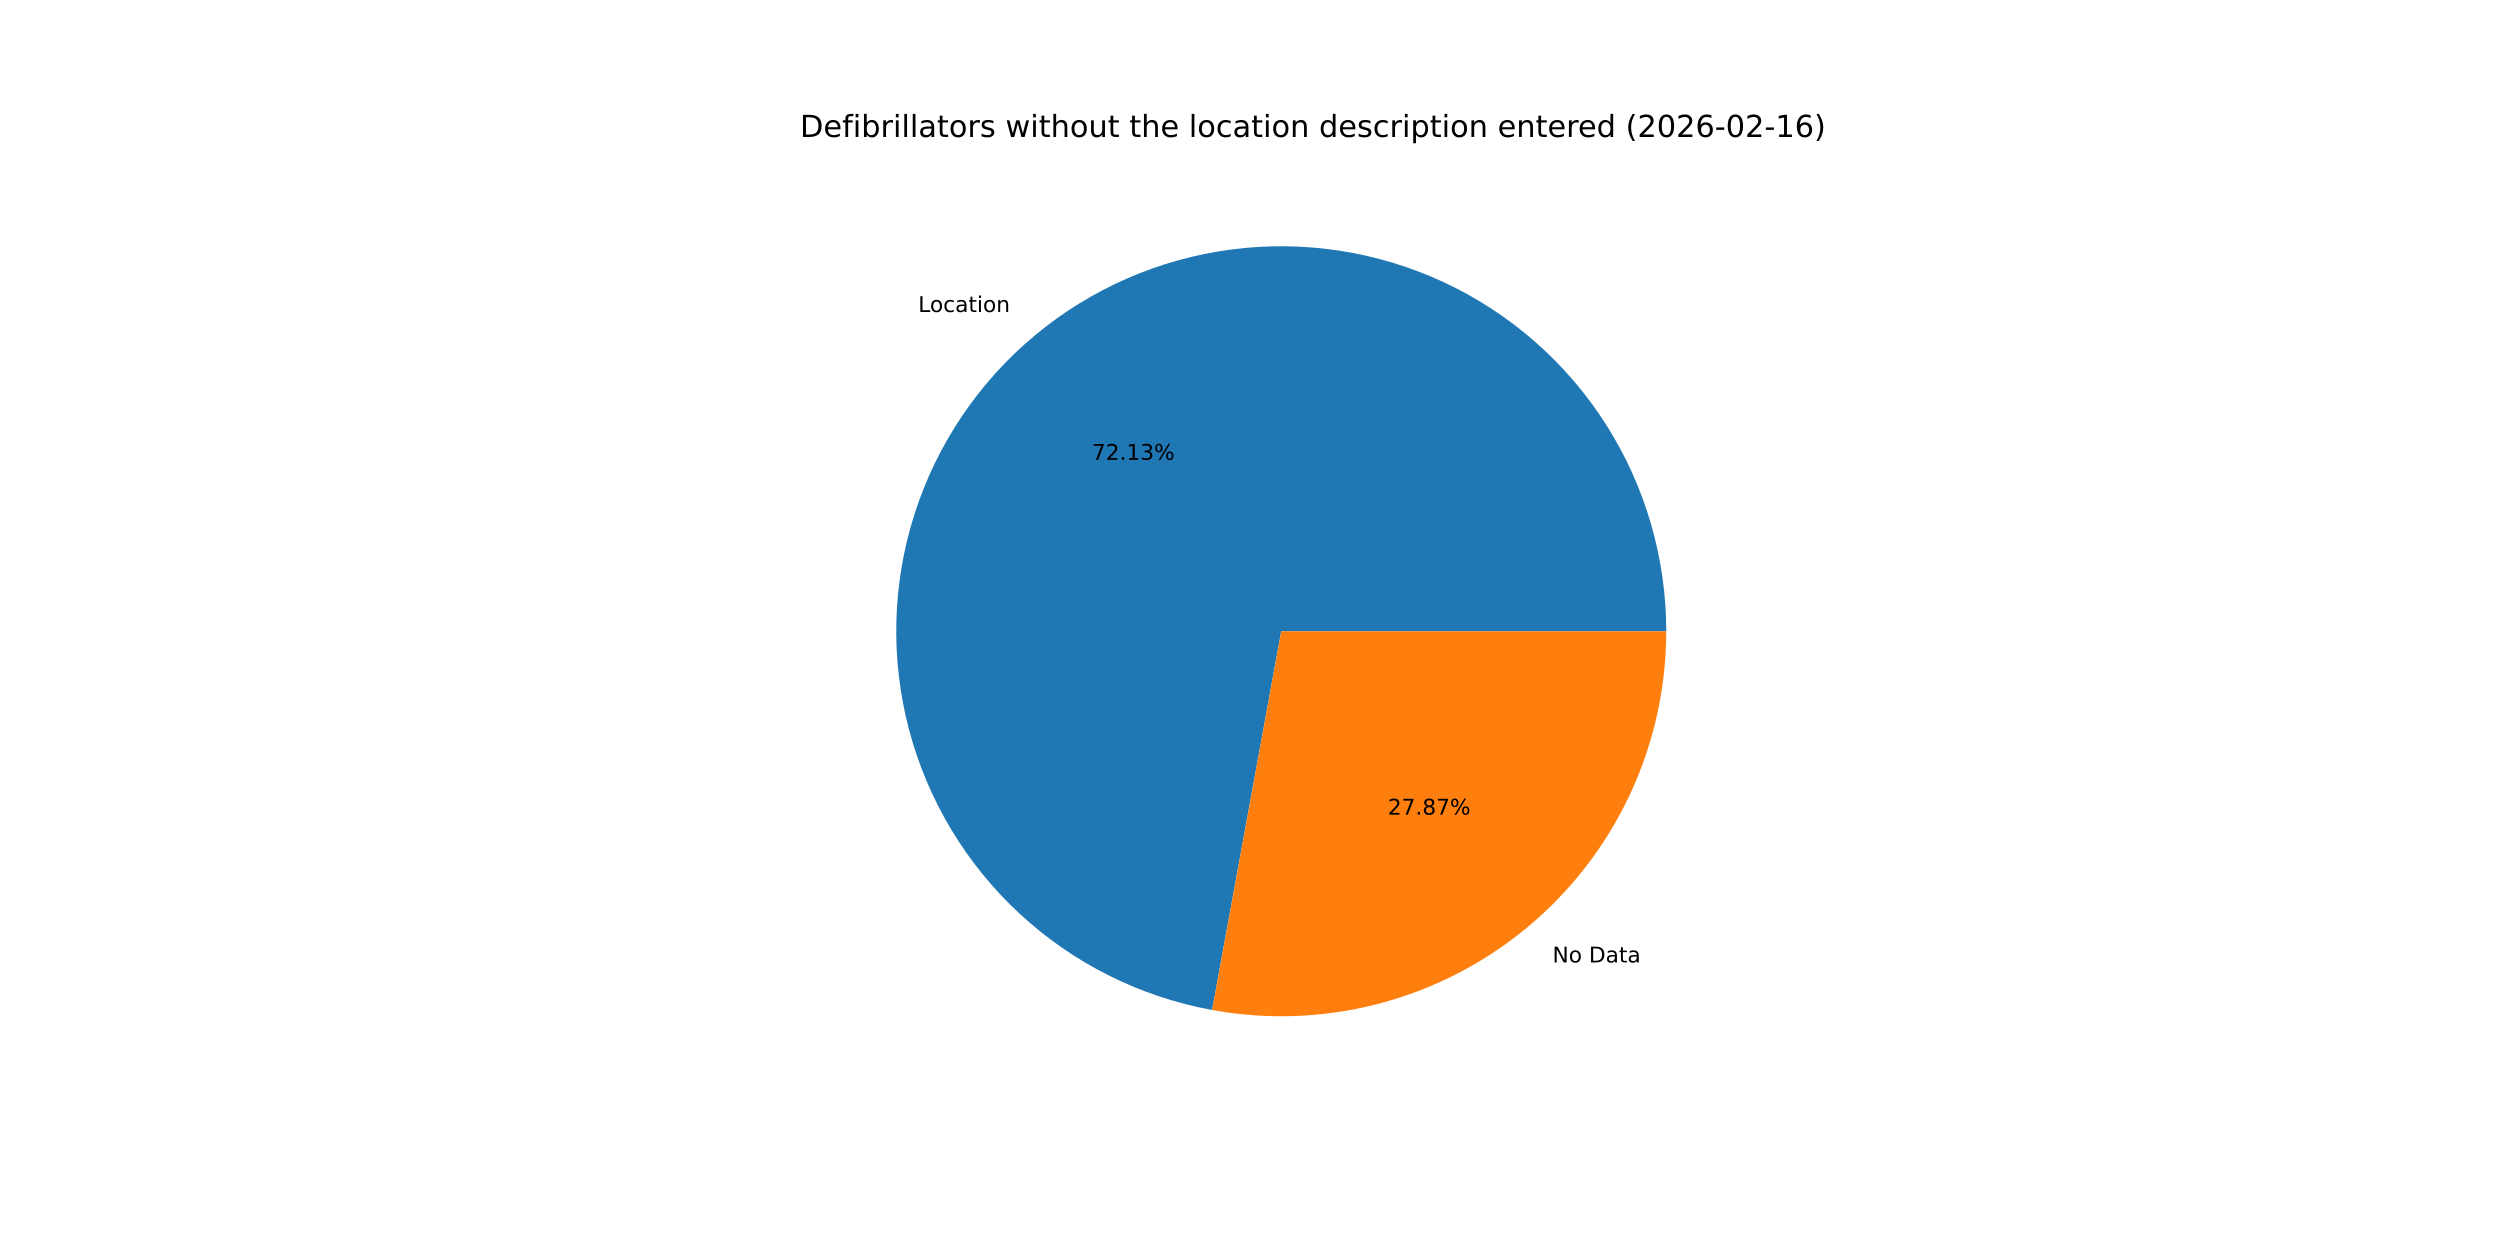
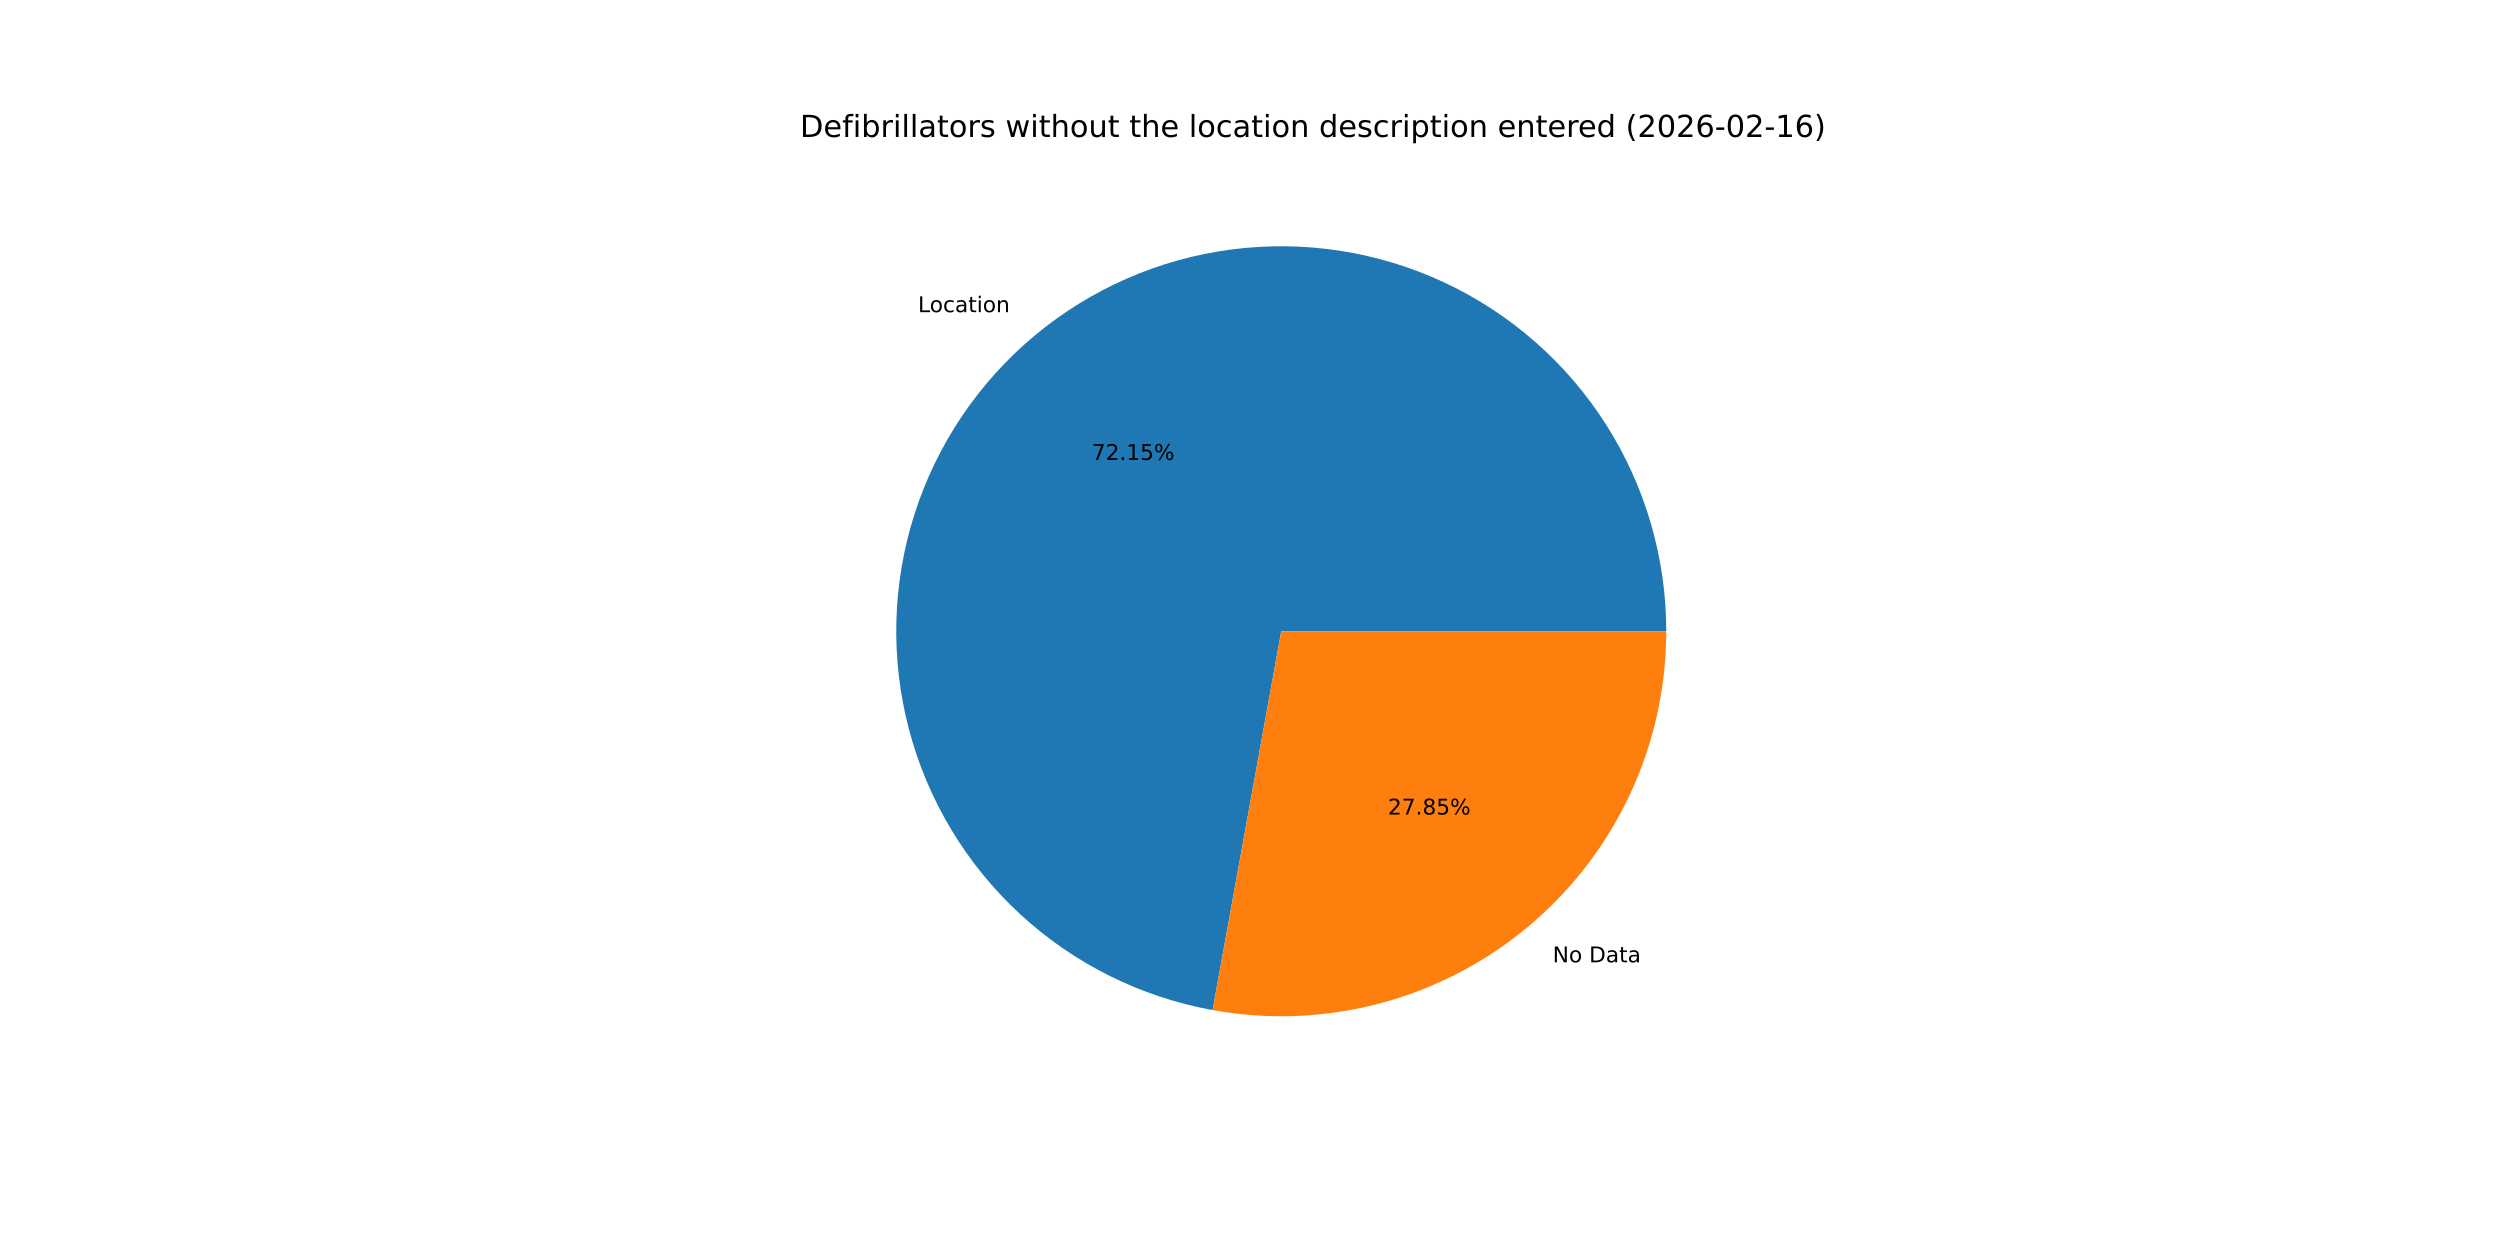
<svg xmlns="http://www.w3.org/2000/svg" xmlns:xlink="http://www.w3.org/1999/xlink" width="1152pt" height="576pt" viewBox="0 0 1152 576" version="1.1">
  <defs>
    <style type="text/css">*{stroke-linejoin: round; stroke-linecap: butt}</style>
  </defs>
  <g id="figure_1">
    <g id="patch_1">
      <path d="M 0 576  L 1152 576  L 1152 0  L 0 0  z " style="fill: #ffffff" />
    </g>
    <g id="axes_1">
      <g id="patch_2">
-         <path d="M 767.808 290.88  C 767.808 257.158 758.193 224.125 740.096 195.671  C 721.999 167.217 696.158 144.504 665.617 130.206  C 635.076 115.909 601.083 110.612 567.64 114.938  C 534.197 119.264 502.67 133.038 476.773 154.636  C 450.876 176.234 431.665 204.775 421.404 236.898  C 411.143 269.02 410.251 303.413 418.832 336.024  C 427.413 368.636 445.117 398.135 469.859 421.047  C 494.601 443.96 525.371 459.35 558.545 465.405  L 590.4 290.88  z " style="fill: #1f77b4" />
+         <path d="M 767.808 290.88  C 767.808 257.149 758.188 224.107 740.081 195.648  C 721.975 167.189 696.121 144.475 665.568 130.183  C 635.014 115.891 601.009 110.606 567.558 114.949  C 534.108 119.292 502.58 133.086 476.689 154.706  C 450.798 176.326 431.602 204.889 421.363 237.028  C 411.124 269.168 410.26 303.57 418.874 336.183  C 427.487 368.796 445.226 398.285 470 421.177  C 494.774 444.069 525.57 459.428 558.76 465.444  L 590.4 290.88  z " style="fill: #1f77b4" />
      </g>
      <g id="patch_3">
-         <path d="M 558.545 465.405  C 584.117 470.072 610.405 469.063 635.544 462.448  C 660.683 455.833 684.064 443.773 704.027 427.124  C 723.99 410.475 740.052 389.64 751.074 366.097  C 762.095 342.554 767.808 316.875 767.808 290.88  L 590.4 290.88  z " style="fill: #ff7f0e" />
+         <path d="M 558.76 465.444  C 584.32 470.077 610.588 469.039 635.703 462.406  C 660.818 455.773 684.172 443.704 704.111 427.054  C 724.05 410.404 740.091 389.577 751.097 366.048  C 762.103 342.518 767.808 316.856 767.808 290.88  L 590.4 290.88  z " style="fill: #ff7f0e" />
      </g>
      <g id="matplotlib.axis_1" />
      <g id="matplotlib.axis_2" />
      <g id="text_1">
-         <g transform="translate(423.1134 143.7707) scale(0.1 -0.1)">
+         <g transform="translate(423.0209 143.8479) scale(0.1 -0.1)">
          <defs>
            <path id="DejaVuSans-4c" d="M 628 4666  L 1259 4666  L 1259 531  L 3531 531  L 3531 0  L 628 0  L 628 4666  z " transform="scale(0.015625)" />
            <path id="DejaVuSans-6f" d="M 1959 3097  Q 1497 3097 1228 2736  Q 959 2375 959 1747  Q 959 1119 1226 758  Q 1494 397 1959 397  Q 2419 397 2687 759  Q 2956 1122 2956 1747  Q 2956 2369 2687 2733  Q 2419 3097 1959 3097  z M 1959 3584  Q 2709 3584 3137 3096  Q 3566 2609 3566 1747  Q 3566 888 3137 398  Q 2709 -91 1959 -91  Q 1206 -91 779 398  Q 353 888 353 1747  Q 353 2609 779 3096  Q 1206 3584 1959 3584  z " transform="scale(0.015625)" />
            <path id="DejaVuSans-63" d="M 3122 3366  L 3122 2828  Q 2878 2963 2633 3030  Q 2388 3097 2138 3097  Q 1578 3097 1268 2742  Q 959 2388 959 1747  Q 959 1106 1268 751  Q 1578 397 2138 397  Q 2388 397 2633 464  Q 2878 531 3122 666  L 3122 134  Q 2881 22 2623 -34  Q 2366 -91 2075 -91  Q 1284 -91 818 406  Q 353 903 353 1747  Q 353 2603 823 3093  Q 1294 3584 2113 3584  Q 2378 3584 2631 3529  Q 2884 3475 3122 3366  z " transform="scale(0.015625)" />
            <path id="DejaVuSans-61" d="M 2194 1759  Q 1497 1759 1228 1600  Q 959 1441 959 1056  Q 959 750 1161 570  Q 1363 391 1709 391  Q 2188 391 2477 730  Q 2766 1069 2766 1631  L 2766 1759  L 2194 1759  z M 3341 1997  L 3341 0  L 2766 0  L 2766 531  Q 2569 213 2275 61  Q 1981 -91 1556 -91  Q 1019 -91 701 211  Q 384 513 384 1019  Q 384 1609 779 1909  Q 1175 2209 1959 2209  L 2766 2209  L 2766 2266  Q 2766 2663 2505 2880  Q 2244 3097 1772 3097  Q 1472 3097 1187 3025  Q 903 2953 641 2809  L 641 3341  Q 956 3463 1253 3523  Q 1550 3584 1831 3584  Q 2591 3584 2966 3190  Q 3341 2797 3341 1997  z " transform="scale(0.015625)" />
            <path id="DejaVuSans-74" d="M 1172 4494  L 1172 3500  L 2356 3500  L 2356 3053  L 1172 3053  L 1172 1153  Q 1172 725 1289 603  Q 1406 481 1766 481  L 2356 481  L 2356 0  L 1766 0  Q 1100 0 847 248  Q 594 497 594 1153  L 594 3053  L 172 3053  L 172 3500  L 594 3500  L 594 4494  L 1172 4494  z " transform="scale(0.015625)" />
            <path id="DejaVuSans-69" d="M 603 3500  L 1178 3500  L 1178 0  L 603 0  L 603 3500  z M 603 4863  L 1178 4863  L 1178 4134  L 603 4134  L 603 4863  z " transform="scale(0.015625)" />
            <path id="DejaVuSans-6e" d="M 3513 2113  L 3513 0  L 2938 0  L 2938 2094  Q 2938 2591 2744 2837  Q 2550 3084 2163 3084  Q 1697 3084 1428 2787  Q 1159 2491 1159 1978  L 1159 0  L 581 0  L 581 3500  L 1159 3500  L 1159 2956  Q 1366 3272 1645 3428  Q 1925 3584 2291 3584  Q 2894 3584 3203 3211  Q 3513 2838 3513 2113  z " transform="scale(0.015625)" />
          </defs>
          <use xlink:href="#DejaVuSans-4c" />
          <use xlink:href="#DejaVuSans-6f" x="53.963" />
          <use xlink:href="#DejaVuSans-63" x="115.145" />
          <use xlink:href="#DejaVuSans-61" x="170.125" />
          <use xlink:href="#DejaVuSans-74" x="231.404" />
          <use xlink:href="#DejaVuSans-69" x="270.613" />
          <use xlink:href="#DejaVuSans-6f" x="298.396" />
          <use xlink:href="#DejaVuSans-6e" x="359.578" />
        </g>
      </g>
      <g id="text_2">
-         <g transform="translate(503.1589 211.8928) scale(0.1 -0.1)">
+         <g transform="translate(503.1085 211.9349) scale(0.1 -0.1)">
          <defs>
            <path id="DejaVuSans-37" d="M 525 4666  L 3525 4666  L 3525 4397  L 1831 0  L 1172 0  L 2766 4134  L 525 4134  L 525 4666  z " transform="scale(0.015625)" />
            <path id="DejaVuSans-32" d="M 1228 531  L 3431 531  L 3431 0  L 469 0  L 469 531  Q 828 903 1448 1529  Q 2069 2156 2228 2338  Q 2531 2678 2651 2914  Q 2772 3150 2772 3378  Q 2772 3750 2511 3984  Q 2250 4219 1831 4219  Q 1534 4219 1204 4116  Q 875 4013 500 3803  L 500 4441  Q 881 4594 1212 4672  Q 1544 4750 1819 4750  Q 2544 4750 2975 4387  Q 3406 4025 3406 3419  Q 3406 3131 3298 2873  Q 3191 2616 2906 2266  Q 2828 2175 2409 1742  Q 1991 1309 1228 531  z " transform="scale(0.015625)" />
            <path id="DejaVuSans-2e" d="M 684 794  L 1344 794  L 1344 0  L 684 0  L 684 794  z " transform="scale(0.015625)" />
            <path id="DejaVuSans-31" d="M 794 531  L 1825 531  L 1825 4091  L 703 3866  L 703 4441  L 1819 4666  L 2450 4666  L 2450 531  L 3481 531  L 3481 0  L 794 0  L 794 531  z " transform="scale(0.015625)" />
-             <path id="DejaVuSans-33" d="M 2597 2516  Q 3050 2419 3304 2112  Q 3559 1806 3559 1356  Q 3559 666 3084 287  Q 2609 -91 1734 -91  Q 1441 -91 1130 -33  Q 819 25 488 141  L 488 750  Q 750 597 1062 519  Q 1375 441 1716 441  Q 2309 441 2620 675  Q 2931 909 2931 1356  Q 2931 1769 2642 2001  Q 2353 2234 1838 2234  L 1294 2234  L 1294 2753  L 1863 2753  Q 2328 2753 2575 2939  Q 2822 3125 2822 3475  Q 2822 3834 2567 4026  Q 2313 4219 1838 4219  Q 1578 4219 1281 4162  Q 984 4106 628 3988  L 628 4550  Q 988 4650 1302 4700  Q 1616 4750 1894 4750  Q 2613 4750 3031 4423  Q 3450 4097 3450 3541  Q 3450 3153 3228 2886  Q 3006 2619 2597 2516  z " transform="scale(0.015625)" />
+             <path id="DejaVuSans-35" d="M 691 4666  L 3169 4666  L 3169 4134  L 1269 4134  L 1269 2991  Q 1406 3038 1543 3061  Q 1681 3084 1819 3084  Q 2600 3084 3056 2656  Q 3513 2228 3513 1497  Q 3513 744 3044 326  Q 2575 -91 1722 -91  Q 1428 -91 1123 -41  Q 819 9 494 109  L 494 744  Q 775 591 1075 516  Q 1375 441 1709 441  Q 2250 441 2565 725  Q 2881 1009 2881 1497  Q 2881 1984 2565 2268  Q 2250 2553 1709 2553  Q 1456 2553 1204 2497  Q 953 2441 691 2322  L 691 4666  z " transform="scale(0.015625)" />
            <path id="DejaVuSans-25" d="M 4653 2053  Q 4381 2053 4226 1822  Q 4072 1591 4072 1178  Q 4072 772 4226 539  Q 4381 306 4653 306  Q 4919 306 5073 539  Q 5228 772 5228 1178  Q 5228 1588 5073 1820  Q 4919 2053 4653 2053  z M 4653 2450  Q 5147 2450 5437 2106  Q 5728 1763 5728 1178  Q 5728 594 5436 251  Q 5144 -91 4653 -91  Q 4153 -91 3862 251  Q 3572 594 3572 1178  Q 3572 1766 3864 2108  Q 4156 2450 4653 2450  z M 1428 4353  Q 1159 4353 1004 4120  Q 850 3888 850 3481  Q 850 3069 1003 2837  Q 1156 2606 1428 2606  Q 1700 2606 1854 2837  Q 2009 3069 2009 3481  Q 2009 3884 1853 4118  Q 1697 4353 1428 4353  z M 4250 4750  L 4750 4750  L 1831 -91  L 1331 -91  L 4250 4750  z M 1428 4750  Q 1922 4750 2215 4408  Q 2509 4066 2509 3481  Q 2509 2891 2217 2550  Q 1925 2209 1428 2209  Q 931 2209 642 2551  Q 353 2894 353 3481  Q 353 4063 643 4406  Q 934 4750 1428 4750  z " transform="scale(0.015625)" />
          </defs>
          <use xlink:href="#DejaVuSans-37" />
          <use xlink:href="#DejaVuSans-32" x="63.623" />
          <use xlink:href="#DejaVuSans-2e" x="127.246" />
          <use xlink:href="#DejaVuSans-31" x="159.033" />
-           <use xlink:href="#DejaVuSans-33" x="222.656" />
+           <use xlink:href="#DejaVuSans-35" x="222.656" />
          <use xlink:href="#DejaVuSans-25" x="286.279" />
        </g>
      </g>
      <g id="text_3">
-         <g transform="translate(715.3898 443.508) scale(0.1 -0.1)">
+         <g transform="translate(715.4822 443.4309) scale(0.1 -0.1)">
          <defs>
            <path id="DejaVuSans-4e" d="M 628 4666  L 1478 4666  L 3547 763  L 3547 4666  L 4159 4666  L 4159 0  L 3309 0  L 1241 3903  L 1241 0  L 628 0  L 628 4666  z " transform="scale(0.015625)" />
            <path id="DejaVuSans-20" transform="scale(0.015625)" />
            <path id="DejaVuSans-44" d="M 1259 4147  L 1259 519  L 2022 519  Q 2988 519 3436 956  Q 3884 1394 3884 2338  Q 3884 3275 3436 3711  Q 2988 4147 2022 4147  L 1259 4147  z M 628 4666  L 1925 4666  Q 3281 4666 3915 4102  Q 4550 3538 4550 2338  Q 4550 1131 3912 565  Q 3275 0 1925 0  L 628 0  L 628 4666  z " transform="scale(0.015625)" />
          </defs>
          <use xlink:href="#DejaVuSans-4e" />
          <use xlink:href="#DejaVuSans-6f" x="74.805" />
          <use xlink:href="#DejaVuSans-20" x="135.986" />
          <use xlink:href="#DejaVuSans-44" x="167.773" />
          <use xlink:href="#DejaVuSans-61" x="244.775" />
          <use xlink:href="#DejaVuSans-74" x="306.055" />
          <use xlink:href="#DejaVuSans-61" x="345.264" />
        </g>
      </g>
      <g id="text_4">
-         <g transform="translate(639.5114 375.3859) scale(0.1 -0.1)">
+         <g transform="translate(639.5618 375.3438) scale(0.1 -0.1)">
          <defs>
            <path id="DejaVuSans-38" d="M 2034 2216  Q 1584 2216 1326 1975  Q 1069 1734 1069 1313  Q 1069 891 1326 650  Q 1584 409 2034 409  Q 2484 409 2743 651  Q 3003 894 3003 1313  Q 3003 1734 2745 1975  Q 2488 2216 2034 2216  z M 1403 2484  Q 997 2584 770 2862  Q 544 3141 544 3541  Q 544 4100 942 4425  Q 1341 4750 2034 4750  Q 2731 4750 3128 4425  Q 3525 4100 3525 3541  Q 3525 3141 3298 2862  Q 3072 2584 2669 2484  Q 3125 2378 3379 2068  Q 3634 1759 3634 1313  Q 3634 634 3220 271  Q 2806 -91 2034 -91  Q 1263 -91 848 271  Q 434 634 434 1313  Q 434 1759 690 2068  Q 947 2378 1403 2484  z M 1172 3481  Q 1172 3119 1398 2916  Q 1625 2713 2034 2713  Q 2441 2713 2670 2916  Q 2900 3119 2900 3481  Q 2900 3844 2670 4047  Q 2441 4250 2034 4250  Q 1625 4250 1398 4047  Q 1172 3844 1172 3481  z " transform="scale(0.015625)" />
          </defs>
          <use xlink:href="#DejaVuSans-32" />
          <use xlink:href="#DejaVuSans-37" x="63.623" />
          <use xlink:href="#DejaVuSans-2e" x="127.246" />
          <use xlink:href="#DejaVuSans-38" x="159.033" />
-           <use xlink:href="#DejaVuSans-37" x="222.656" />
+           <use xlink:href="#DejaVuSans-35" x="222.656" />
          <use xlink:href="#DejaVuSans-25" x="286.279" />
        </g>
      </g>
      <g id="text_5">
        <g transform="translate(368.64 63.12) scale(0.14 -0.14)">
          <defs>
            <path id="DejaVuSans-65" d="M 3597 1894  L 3597 1613  L 953 1613  Q 991 1019 1311 708  Q 1631 397 2203 397  Q 2534 397 2845 478  Q 3156 559 3463 722  L 3463 178  Q 3153 47 2828 -22  Q 2503 -91 2169 -91  Q 1331 -91 842 396  Q 353 884 353 1716  Q 353 2575 817 3079  Q 1281 3584 2069 3584  Q 2775 3584 3186 3129  Q 3597 2675 3597 1894  z M 3022 2063  Q 3016 2534 2758 2815  Q 2500 3097 2075 3097  Q 1594 3097 1305 2825  Q 1016 2553 972 2059  L 3022 2063  z " transform="scale(0.015625)" />
            <path id="DejaVuSans-66" d="M 2375 4863  L 2375 4384  L 1825 4384  Q 1516 4384 1395 4259  Q 1275 4134 1275 3809  L 1275 3500  L 2222 3500  L 2222 3053  L 1275 3053  L 1275 0  L 697 0  L 697 3053  L 147 3053  L 147 3500  L 697 3500  L 697 3744  Q 697 4328 969 4595  Q 1241 4863 1831 4863  L 2375 4863  z " transform="scale(0.015625)" />
            <path id="DejaVuSans-62" d="M 3116 1747  Q 3116 2381 2855 2742  Q 2594 3103 2138 3103  Q 1681 3103 1420 2742  Q 1159 2381 1159 1747  Q 1159 1113 1420 752  Q 1681 391 2138 391  Q 2594 391 2855 752  Q 3116 1113 3116 1747  z M 1159 2969  Q 1341 3281 1617 3432  Q 1894 3584 2278 3584  Q 2916 3584 3314 3078  Q 3713 2572 3713 1747  Q 3713 922 3314 415  Q 2916 -91 2278 -91  Q 1894 -91 1617 61  Q 1341 213 1159 525  L 1159 0  L 581 0  L 581 4863  L 1159 4863  L 1159 2969  z " transform="scale(0.015625)" />
            <path id="DejaVuSans-72" d="M 2631 2963  Q 2534 3019 2420 3045  Q 2306 3072 2169 3072  Q 1681 3072 1420 2755  Q 1159 2438 1159 1844  L 1159 0  L 581 0  L 581 3500  L 1159 3500  L 1159 2956  Q 1341 3275 1631 3429  Q 1922 3584 2338 3584  Q 2397 3584 2469 3576  Q 2541 3569 2628 3553  L 2631 2963  z " transform="scale(0.015625)" />
            <path id="DejaVuSans-6c" d="M 603 4863  L 1178 4863  L 1178 0  L 603 0  L 603 4863  z " transform="scale(0.015625)" />
            <path id="DejaVuSans-73" d="M 2834 3397  L 2834 2853  Q 2591 2978 2328 3040  Q 2066 3103 1784 3103  Q 1356 3103 1142 2972  Q 928 2841 928 2578  Q 928 2378 1081 2264  Q 1234 2150 1697 2047  L 1894 2003  Q 2506 1872 2764 1633  Q 3022 1394 3022 966  Q 3022 478 2636 193  Q 2250 -91 1575 -91  Q 1294 -91 989 -36  Q 684 19 347 128  L 347 722  Q 666 556 975 473  Q 1284 391 1588 391  Q 1994 391 2212 530  Q 2431 669 2431 922  Q 2431 1156 2273 1281  Q 2116 1406 1581 1522  L 1381 1569  Q 847 1681 609 1914  Q 372 2147 372 2553  Q 372 3047 722 3315  Q 1072 3584 1716 3584  Q 2034 3584 2315 3537  Q 2597 3491 2834 3397  z " transform="scale(0.015625)" />
            <path id="DejaVuSans-77" d="M 269 3500  L 844 3500  L 1563 769  L 2278 3500  L 2956 3500  L 3675 769  L 4391 3500  L 4966 3500  L 4050 0  L 3372 0  L 2619 2869  L 1863 0  L 1184 0  L 269 3500  z " transform="scale(0.015625)" />
            <path id="DejaVuSans-68" d="M 3513 2113  L 3513 0  L 2938 0  L 2938 2094  Q 2938 2591 2744 2837  Q 2550 3084 2163 3084  Q 1697 3084 1428 2787  Q 1159 2491 1159 1978  L 1159 0  L 581 0  L 581 4863  L 1159 4863  L 1159 2956  Q 1366 3272 1645 3428  Q 1925 3584 2291 3584  Q 2894 3584 3203 3211  Q 3513 2838 3513 2113  z " transform="scale(0.015625)" />
            <path id="DejaVuSans-75" d="M 544 1381  L 544 3500  L 1119 3500  L 1119 1403  Q 1119 906 1312 657  Q 1506 409 1894 409  Q 2359 409 2629 706  Q 2900 1003 2900 1516  L 2900 3500  L 3475 3500  L 3475 0  L 2900 0  L 2900 538  Q 2691 219 2414 64  Q 2138 -91 1772 -91  Q 1169 -91 856 284  Q 544 659 544 1381  z M 1991 3584  L 1991 3584  z " transform="scale(0.015625)" />
            <path id="DejaVuSans-64" d="M 2906 2969  L 2906 4863  L 3481 4863  L 3481 0  L 2906 0  L 2906 525  Q 2725 213 2448 61  Q 2172 -91 1784 -91  Q 1150 -91 751 415  Q 353 922 353 1747  Q 353 2572 751 3078  Q 1150 3584 1784 3584  Q 2172 3584 2448 3432  Q 2725 3281 2906 2969  z M 947 1747  Q 947 1113 1208 752  Q 1469 391 1925 391  Q 2381 391 2643 752  Q 2906 1113 2906 1747  Q 2906 2381 2643 2742  Q 2381 3103 1925 3103  Q 1469 3103 1208 2742  Q 947 2381 947 1747  z " transform="scale(0.015625)" />
            <path id="DejaVuSans-70" d="M 1159 525  L 1159 -1331  L 581 -1331  L 581 3500  L 1159 3500  L 1159 2969  Q 1341 3281 1617 3432  Q 1894 3584 2278 3584  Q 2916 3584 3314 3078  Q 3713 2572 3713 1747  Q 3713 922 3314 415  Q 2916 -91 2278 -91  Q 1894 -91 1617 61  Q 1341 213 1159 525  z M 3116 1747  Q 3116 2381 2855 2742  Q 2594 3103 2138 3103  Q 1681 3103 1420 2742  Q 1159 2381 1159 1747  Q 1159 1113 1420 752  Q 1681 391 2138 391  Q 2594 391 2855 752  Q 3116 1113 3116 1747  z " transform="scale(0.015625)" />
            <path id="DejaVuSans-28" d="M 1984 4856  Q 1566 4138 1362 3434  Q 1159 2731 1159 2009  Q 1159 1288 1364 580  Q 1569 -128 1984 -844  L 1484 -844  Q 1016 -109 783 600  Q 550 1309 550 2009  Q 550 2706 781 3412  Q 1013 4119 1484 4856  L 1984 4856  z " transform="scale(0.015625)" />
            <path id="DejaVuSans-30" d="M 2034 4250  Q 1547 4250 1301 3770  Q 1056 3291 1056 2328  Q 1056 1369 1301 889  Q 1547 409 2034 409  Q 2525 409 2770 889  Q 3016 1369 3016 2328  Q 3016 3291 2770 3770  Q 2525 4250 2034 4250  z M 2034 4750  Q 2819 4750 3233 4129  Q 3647 3509 3647 2328  Q 3647 1150 3233 529  Q 2819 -91 2034 -91  Q 1250 -91 836 529  Q 422 1150 422 2328  Q 422 3509 836 4129  Q 1250 4750 2034 4750  z " transform="scale(0.015625)" />
            <path id="DejaVuSans-36" d="M 2113 2584  Q 1688 2584 1439 2293  Q 1191 2003 1191 1497  Q 1191 994 1439 701  Q 1688 409 2113 409  Q 2538 409 2786 701  Q 3034 994 3034 1497  Q 3034 2003 2786 2293  Q 2538 2584 2113 2584  z M 3366 4563  L 3366 3988  Q 3128 4100 2886 4159  Q 2644 4219 2406 4219  Q 1781 4219 1451 3797  Q 1122 3375 1075 2522  Q 1259 2794 1537 2939  Q 1816 3084 2150 3084  Q 2853 3084 3261 2657  Q 3669 2231 3669 1497  Q 3669 778 3244 343  Q 2819 -91 2113 -91  Q 1303 -91 875 529  Q 447 1150 447 2328  Q 447 3434 972 4092  Q 1497 4750 2381 4750  Q 2619 4750 2861 4703  Q 3103 4656 3366 4563  z " transform="scale(0.015625)" />
            <path id="DejaVuSans-2d" d="M 313 2009  L 1997 2009  L 1997 1497  L 313 1497  L 313 2009  z " transform="scale(0.015625)" />
            <path id="DejaVuSans-29" d="M 513 4856  L 1013 4856  Q 1481 4119 1714 3412  Q 1947 2706 1947 2009  Q 1947 1309 1714 600  Q 1481 -109 1013 -844  L 513 -844  Q 928 -128 1133 580  Q 1338 1288 1338 2009  Q 1338 2731 1133 3434  Q 928 4138 513 4856  z " transform="scale(0.015625)" />
          </defs>
          <use xlink:href="#DejaVuSans-44" />
          <use xlink:href="#DejaVuSans-65" x="77.002" />
          <use xlink:href="#DejaVuSans-66" x="138.525" />
          <use xlink:href="#DejaVuSans-69" x="173.73" />
          <use xlink:href="#DejaVuSans-62" x="201.514" />
          <use xlink:href="#DejaVuSans-72" x="264.99" />
          <use xlink:href="#DejaVuSans-69" x="306.104" />
          <use xlink:href="#DejaVuSans-6c" x="333.887" />
          <use xlink:href="#DejaVuSans-6c" x="361.67" />
          <use xlink:href="#DejaVuSans-61" x="389.453" />
          <use xlink:href="#DejaVuSans-74" x="450.732" />
          <use xlink:href="#DejaVuSans-6f" x="489.941" />
          <use xlink:href="#DejaVuSans-72" x="551.123" />
          <use xlink:href="#DejaVuSans-73" x="592.236" />
          <use xlink:href="#DejaVuSans-20" x="644.336" />
          <use xlink:href="#DejaVuSans-77" x="676.123" />
          <use xlink:href="#DejaVuSans-69" x="757.91" />
          <use xlink:href="#DejaVuSans-74" x="785.693" />
          <use xlink:href="#DejaVuSans-68" x="824.902" />
          <use xlink:href="#DejaVuSans-6f" x="888.281" />
          <use xlink:href="#DejaVuSans-75" x="949.463" />
          <use xlink:href="#DejaVuSans-74" x="1012.842" />
          <use xlink:href="#DejaVuSans-20" x="1052.051" />
          <use xlink:href="#DejaVuSans-74" x="1083.838" />
          <use xlink:href="#DejaVuSans-68" x="1123.047" />
          <use xlink:href="#DejaVuSans-65" x="1186.426" />
          <use xlink:href="#DejaVuSans-20" x="1247.949" />
          <use xlink:href="#DejaVuSans-6c" x="1279.736" />
          <use xlink:href="#DejaVuSans-6f" x="1307.52" />
          <use xlink:href="#DejaVuSans-63" x="1368.701" />
          <use xlink:href="#DejaVuSans-61" x="1423.682" />
          <use xlink:href="#DejaVuSans-74" x="1484.961" />
          <use xlink:href="#DejaVuSans-69" x="1524.17" />
          <use xlink:href="#DejaVuSans-6f" x="1551.953" />
          <use xlink:href="#DejaVuSans-6e" x="1613.135" />
          <use xlink:href="#DejaVuSans-20" x="1676.514" />
          <use xlink:href="#DejaVuSans-64" x="1708.301" />
          <use xlink:href="#DejaVuSans-65" x="1771.777" />
          <use xlink:href="#DejaVuSans-73" x="1833.301" />
          <use xlink:href="#DejaVuSans-63" x="1885.4" />
          <use xlink:href="#DejaVuSans-72" x="1940.381" />
          <use xlink:href="#DejaVuSans-69" x="1981.494" />
          <use xlink:href="#DejaVuSans-70" x="2009.277" />
          <use xlink:href="#DejaVuSans-74" x="2072.754" />
          <use xlink:href="#DejaVuSans-69" x="2111.963" />
          <use xlink:href="#DejaVuSans-6f" x="2139.746" />
          <use xlink:href="#DejaVuSans-6e" x="2200.928" />
          <use xlink:href="#DejaVuSans-20" x="2264.307" />
          <use xlink:href="#DejaVuSans-65" x="2296.094" />
          <use xlink:href="#DejaVuSans-6e" x="2357.617" />
          <use xlink:href="#DejaVuSans-74" x="2420.996" />
          <use xlink:href="#DejaVuSans-65" x="2460.205" />
          <use xlink:href="#DejaVuSans-72" x="2521.729" />
          <use xlink:href="#DejaVuSans-65" x="2560.592" />
          <use xlink:href="#DejaVuSans-64" x="2622.115" />
          <use xlink:href="#DejaVuSans-20" x="2685.592" />
          <use xlink:href="#DejaVuSans-28" x="2717.379" />
          <use xlink:href="#DejaVuSans-32" x="2756.393" />
          <use xlink:href="#DejaVuSans-30" x="2820.016" />
          <use xlink:href="#DejaVuSans-32" x="2883.639" />
          <use xlink:href="#DejaVuSans-36" x="2947.262" />
          <use xlink:href="#DejaVuSans-2d" x="3010.885" />
          <use xlink:href="#DejaVuSans-30" x="3046.969" />
          <use xlink:href="#DejaVuSans-32" x="3110.592" />
          <use xlink:href="#DejaVuSans-2d" x="3174.215" />
          <use xlink:href="#DejaVuSans-31" x="3210.299" />
          <use xlink:href="#DejaVuSans-36" x="3273.922" />
          <use xlink:href="#DejaVuSans-29" x="3337.545" />
        </g>
      </g>
    </g>
  </g>
</svg>
